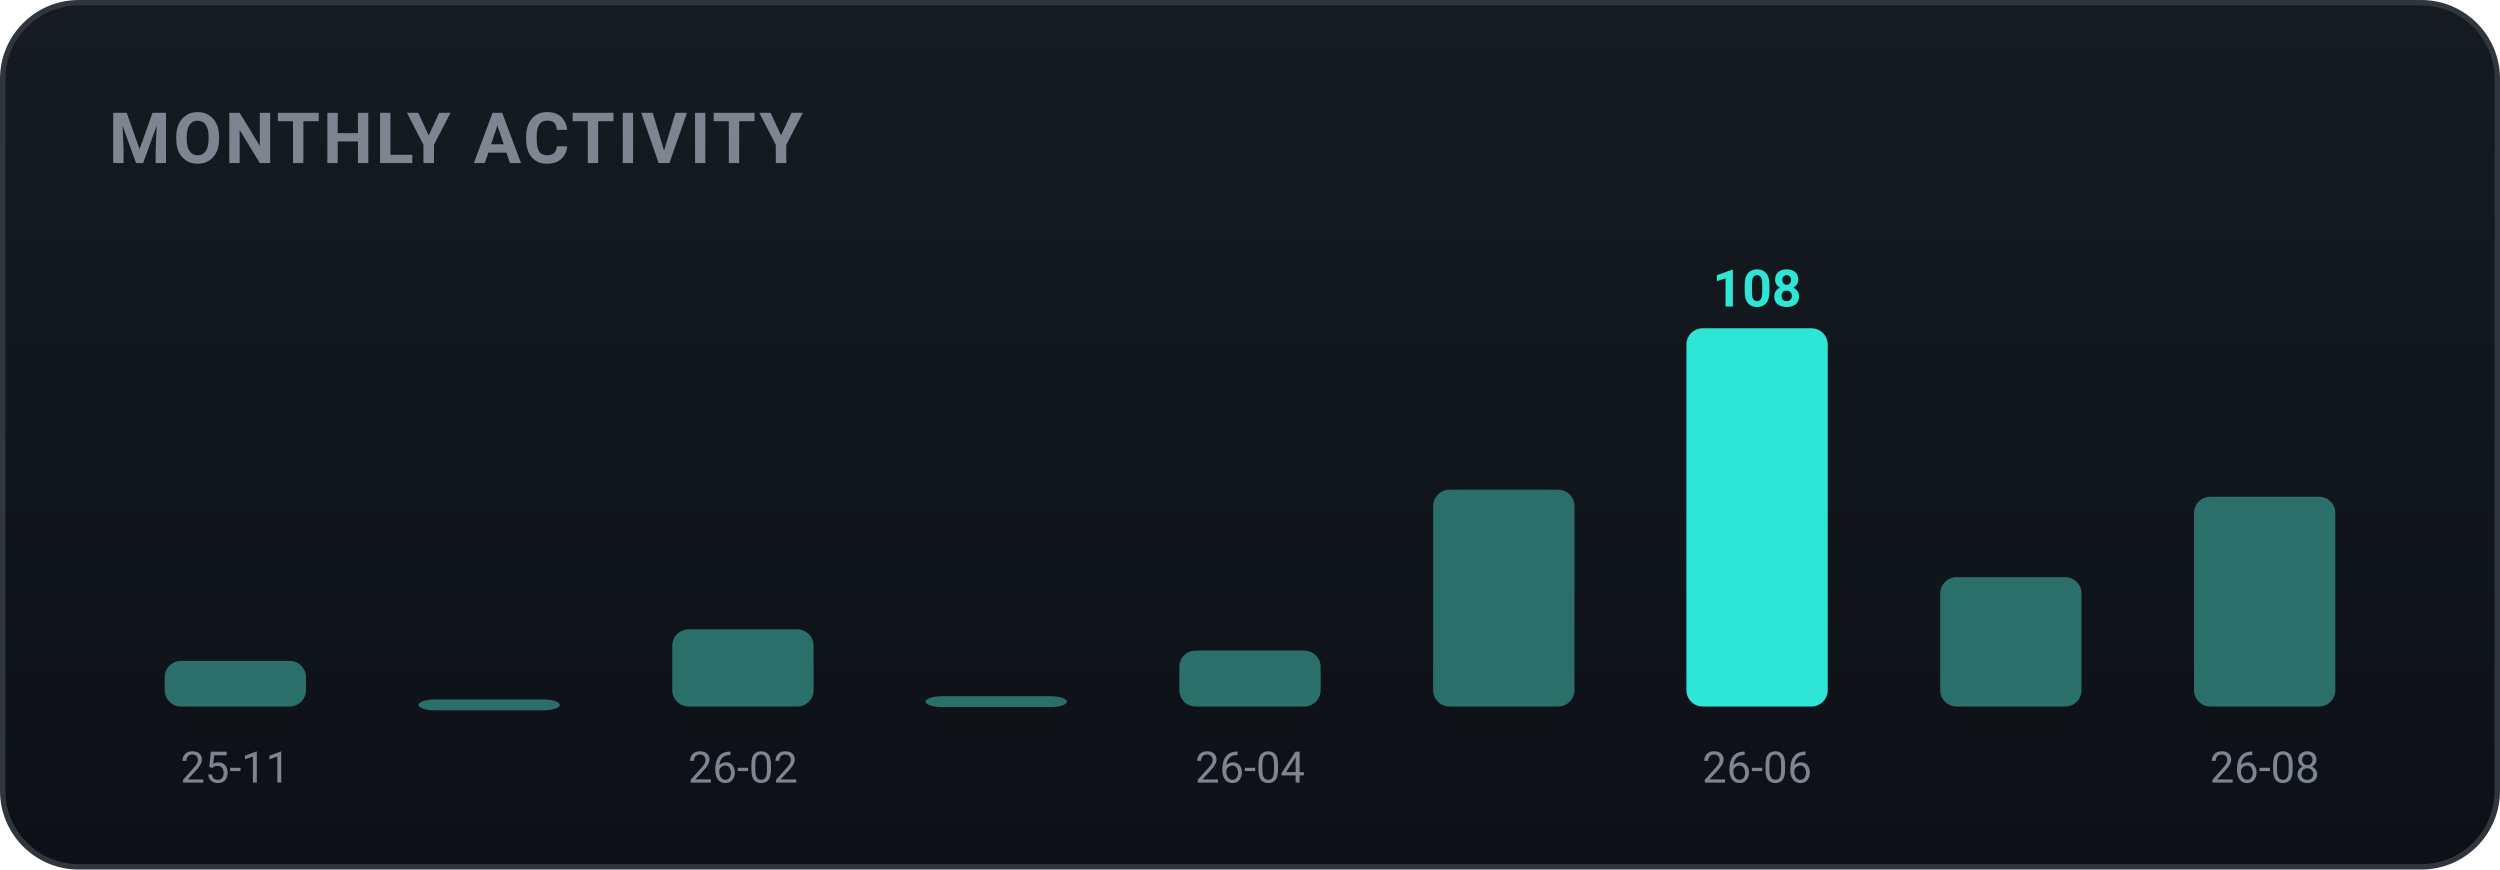
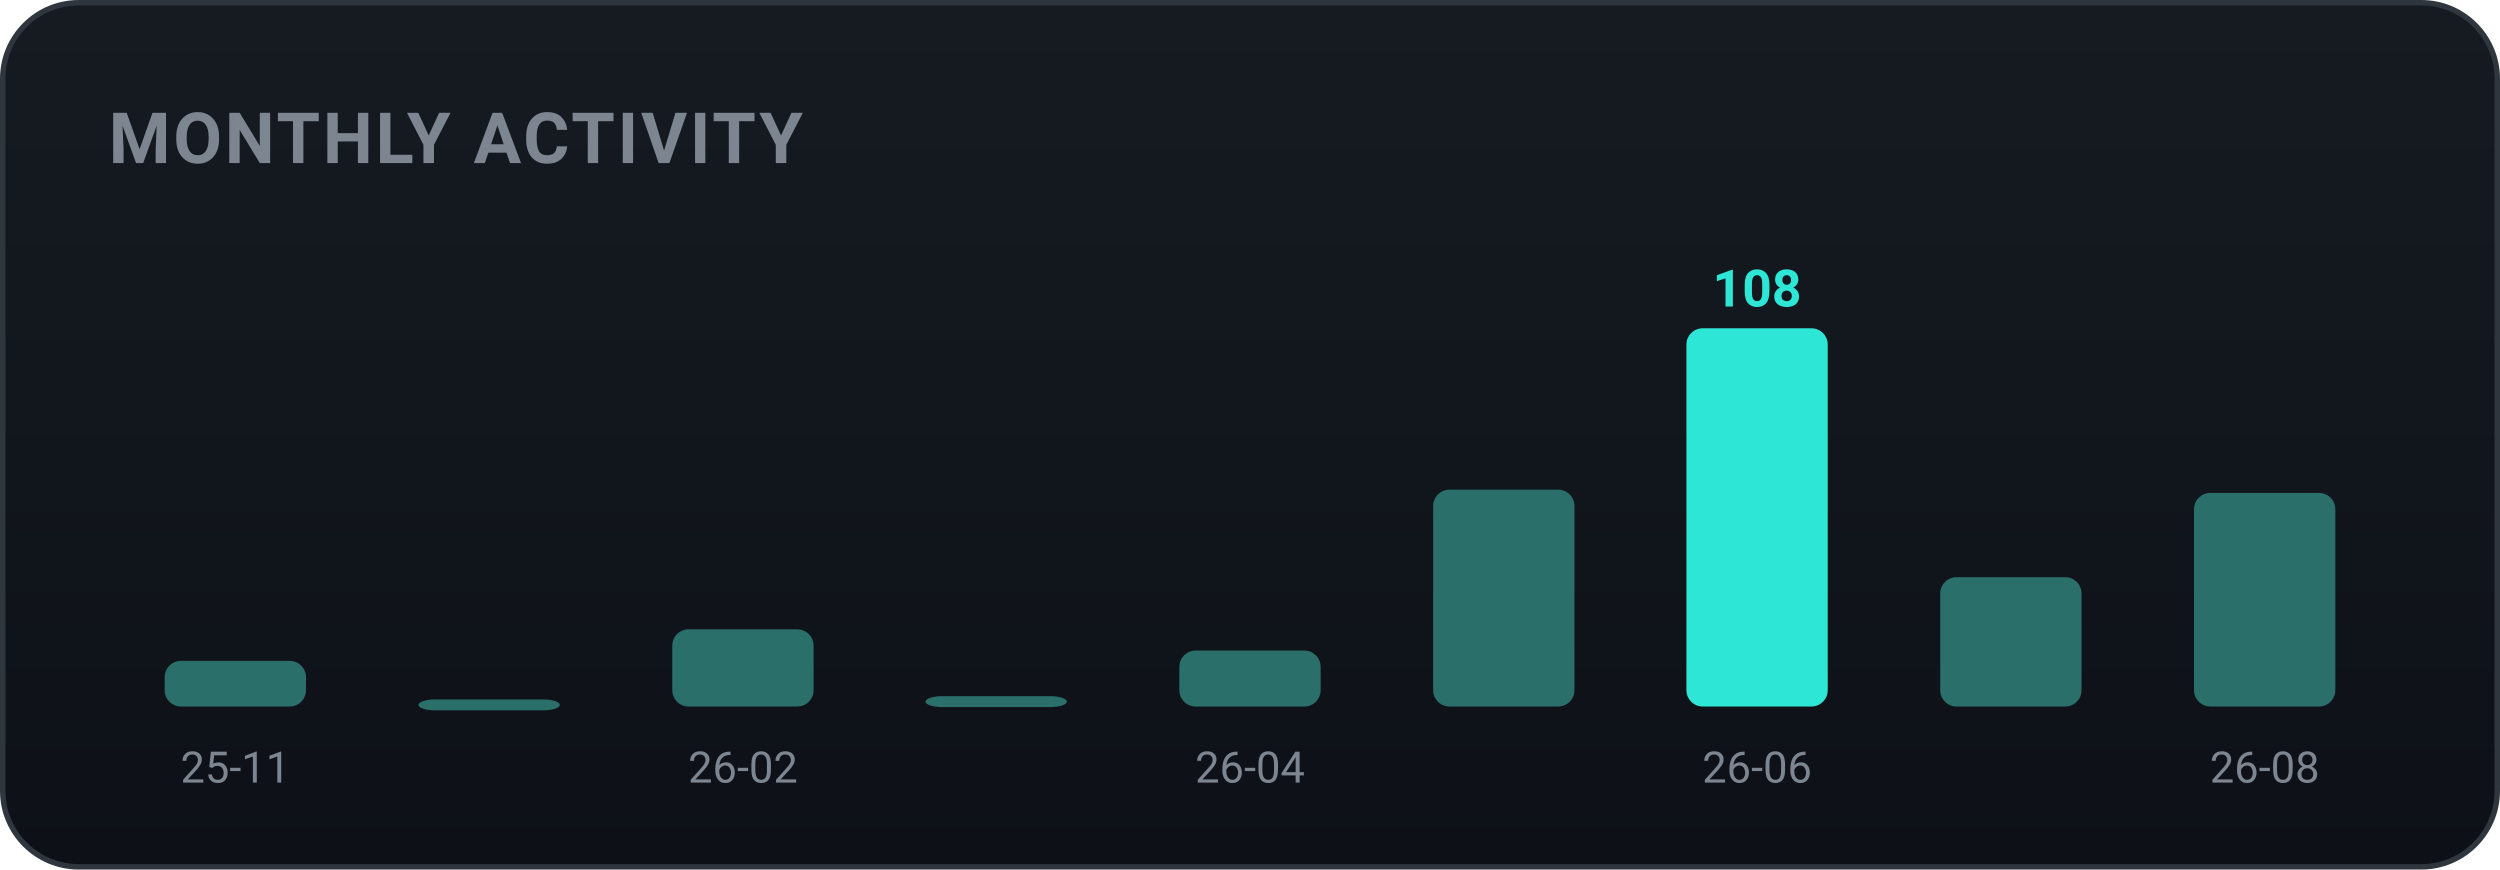
<svg xmlns="http://www.w3.org/2000/svg" width="460" height="160" viewBox="0 0 460 160" role="img" font-family="-apple-system,BlinkMacSystemFont,'Segoe UI',Roboto,'Apple SD Gothic Neo','Malgun Gothic',sans-serif">
  <defs>
    <linearGradient id="bgg" x1="0" y1="0" x2="0" y2="1">
      <stop offset="0" stop-color="#161b22" />
      <stop offset="1" stop-color="#0d1117" />
    </linearGradient>
  </defs>
  <rect x="0.5" y="0.5" width="459" height="159" rx="14" fill="url(#bgg)" stroke="#30363d" />
  <text x="20" y="30" font-family="-apple-system,BlinkMacSystemFont,'Segoe UI',Roboto,'Apple SD Gothic Neo','Malgun Gothic',sans-serif" font-size="13" font-weight="700" fill="#7d8590" letter-spacing="0.5">MONTHLY ACTIVITY</text>
  <rect x="30.3" y="121.6" width="26.0" height="8.4" rx="3" fill="#2b6f6a" />
  <text x="43.3" y="144.0" text-anchor="middle" font-size="8" fill="#7d8590">25-11</text>
  <rect x="77.0" y="128.7" width="26.0" height="2.0" rx="3" fill="#2b6f6a" />
  <rect x="123.7" y="115.8" width="26.0" height="14.2" rx="3" fill="#2b6f6a" />
  <text x="136.7" y="144.0" text-anchor="middle" font-size="8" fill="#7d8590">26-02</text>
  <rect x="170.3" y="128.1" width="26.0" height="2.0" rx="3" fill="#2b6f6a" />
  <rect x="217.0" y="119.7" width="26.0" height="10.3" rx="3" fill="#2b6f6a" />
  <text x="230.0" y="144.0" text-anchor="middle" font-size="8" fill="#7d8590">26-04</text>
  <rect x="263.7" y="90.1" width="26.0" height="39.9" rx="3" fill="#2b6f6a" />
  <rect x="310.3" y="60.4" width="26.0" height="69.6" rx="3" fill="#2ee6d6" />
  <text x="323.3" y="56.4" text-anchor="middle" font-size="9.5" font-weight="700" fill="#2ee6d6">108</text>
  <text x="323.3" y="144.0" text-anchor="middle" font-size="8" fill="#7d8590">26-06</text>
  <rect x="357.0" y="106.2" width="26.0" height="23.8" rx="3" fill="#2b6f6a" />
-   <rect x="403.7" y="91.4" width="26.0" height="38.6" rx="3" fill="#2b6f6a" />
+   <rect x="403.7" y="90.7" width="26.0" height="39.3" rx="3" fill="#2b6f6a" />
  <text x="416.7" y="144.0" text-anchor="middle" font-size="8" fill="#7d8590">26-08</text>
</svg>
